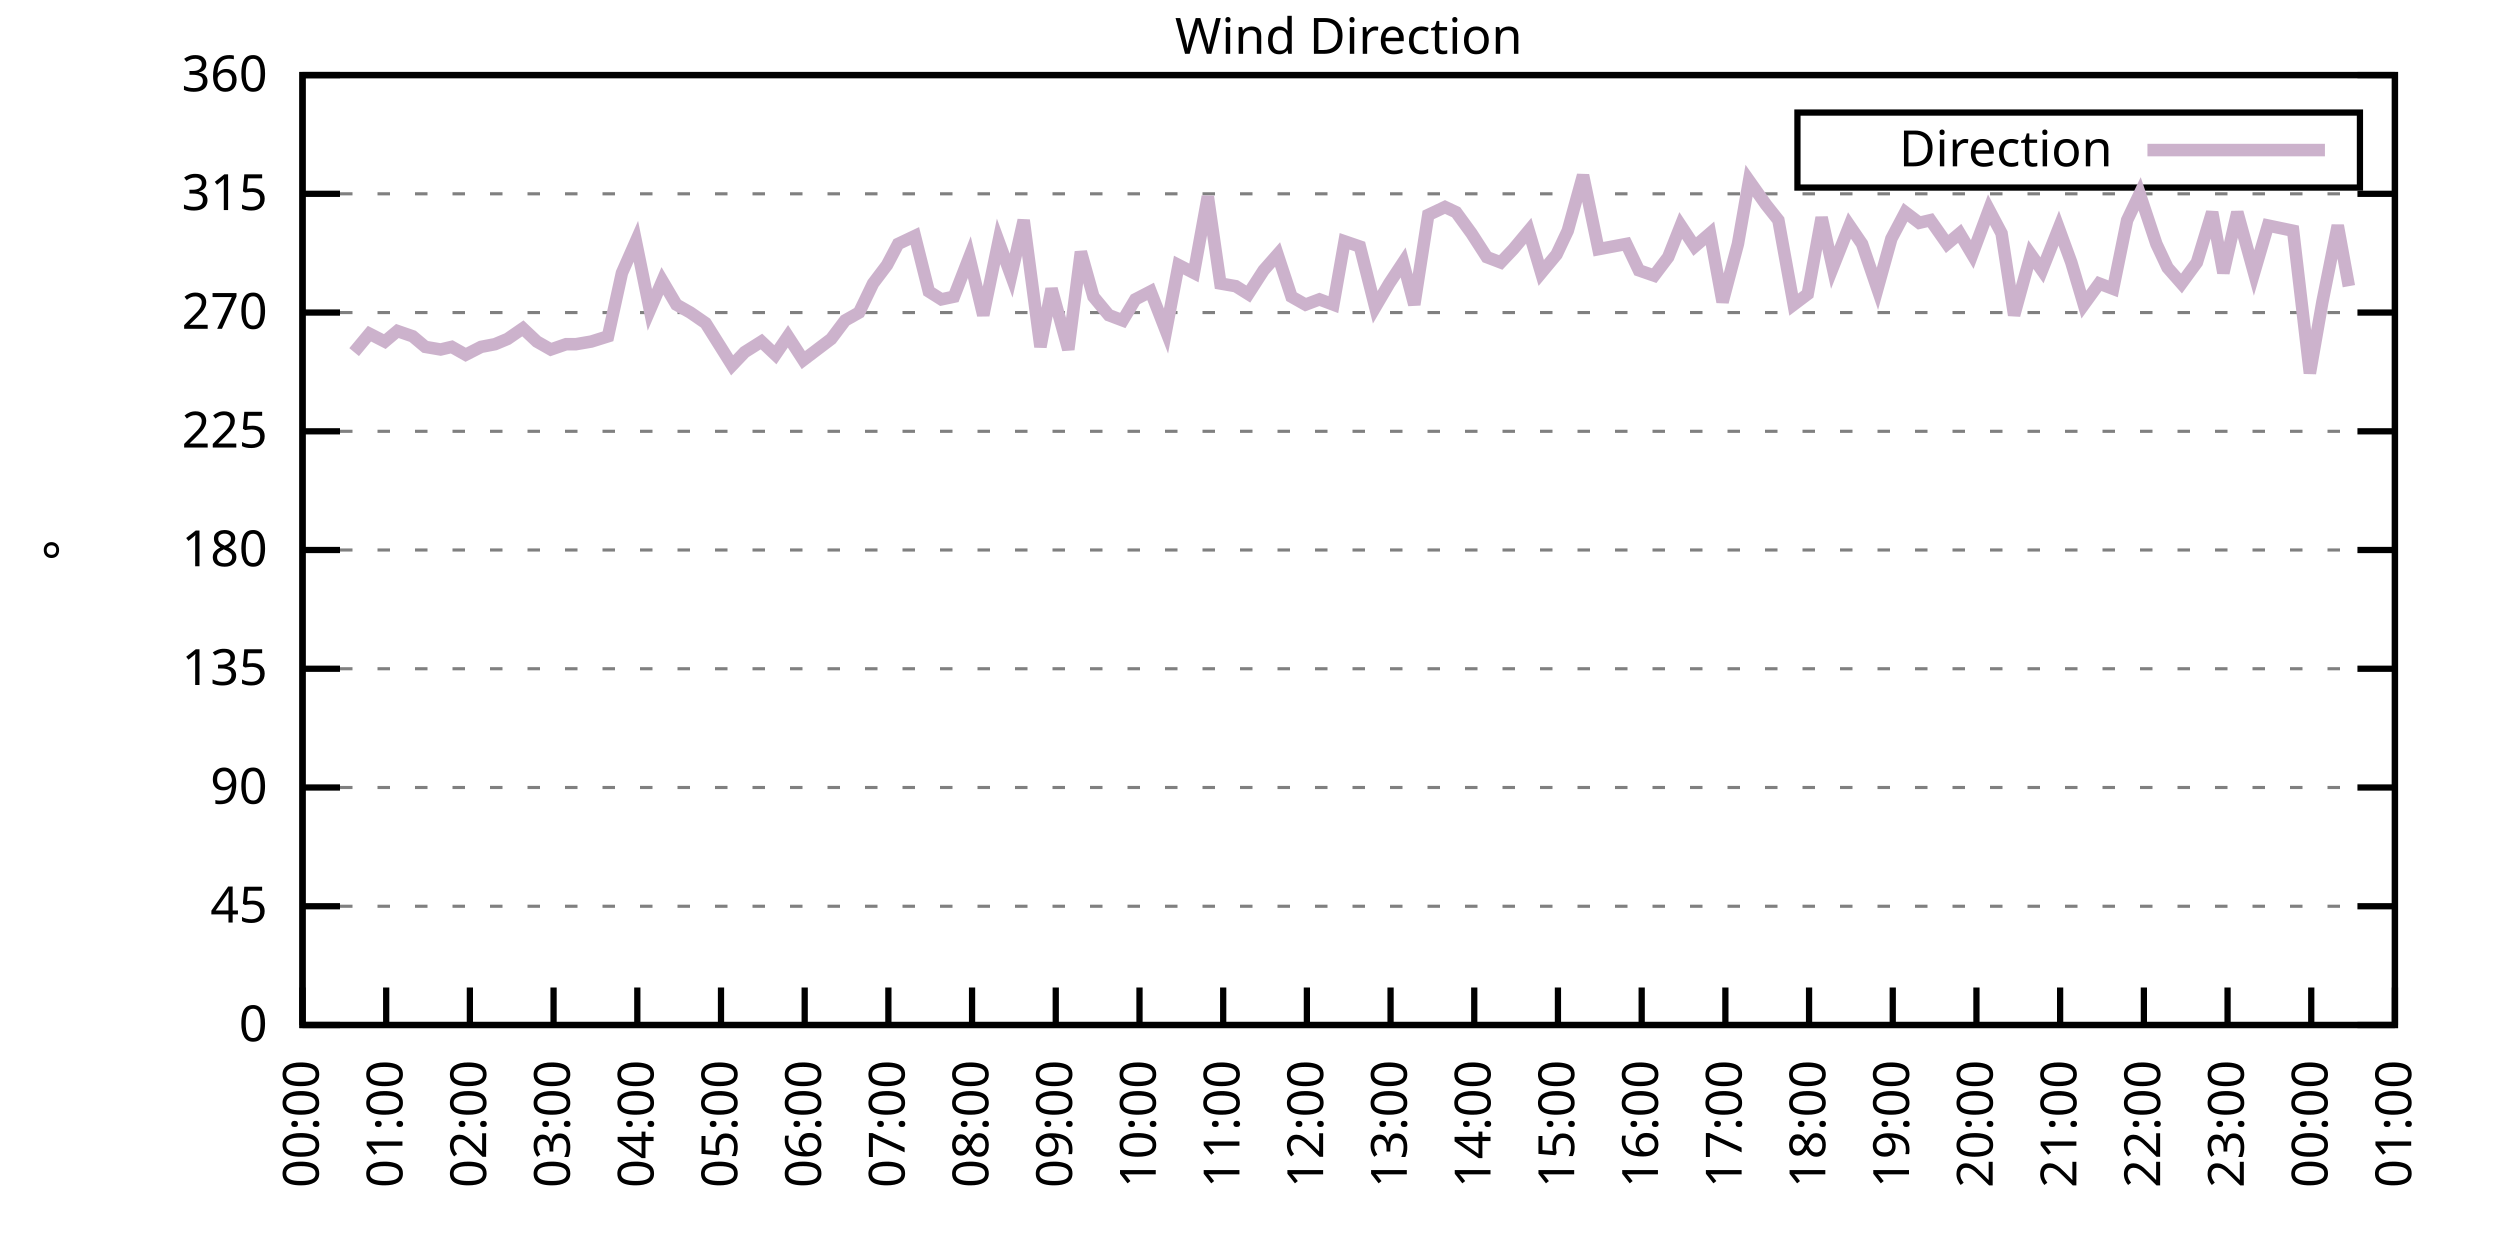
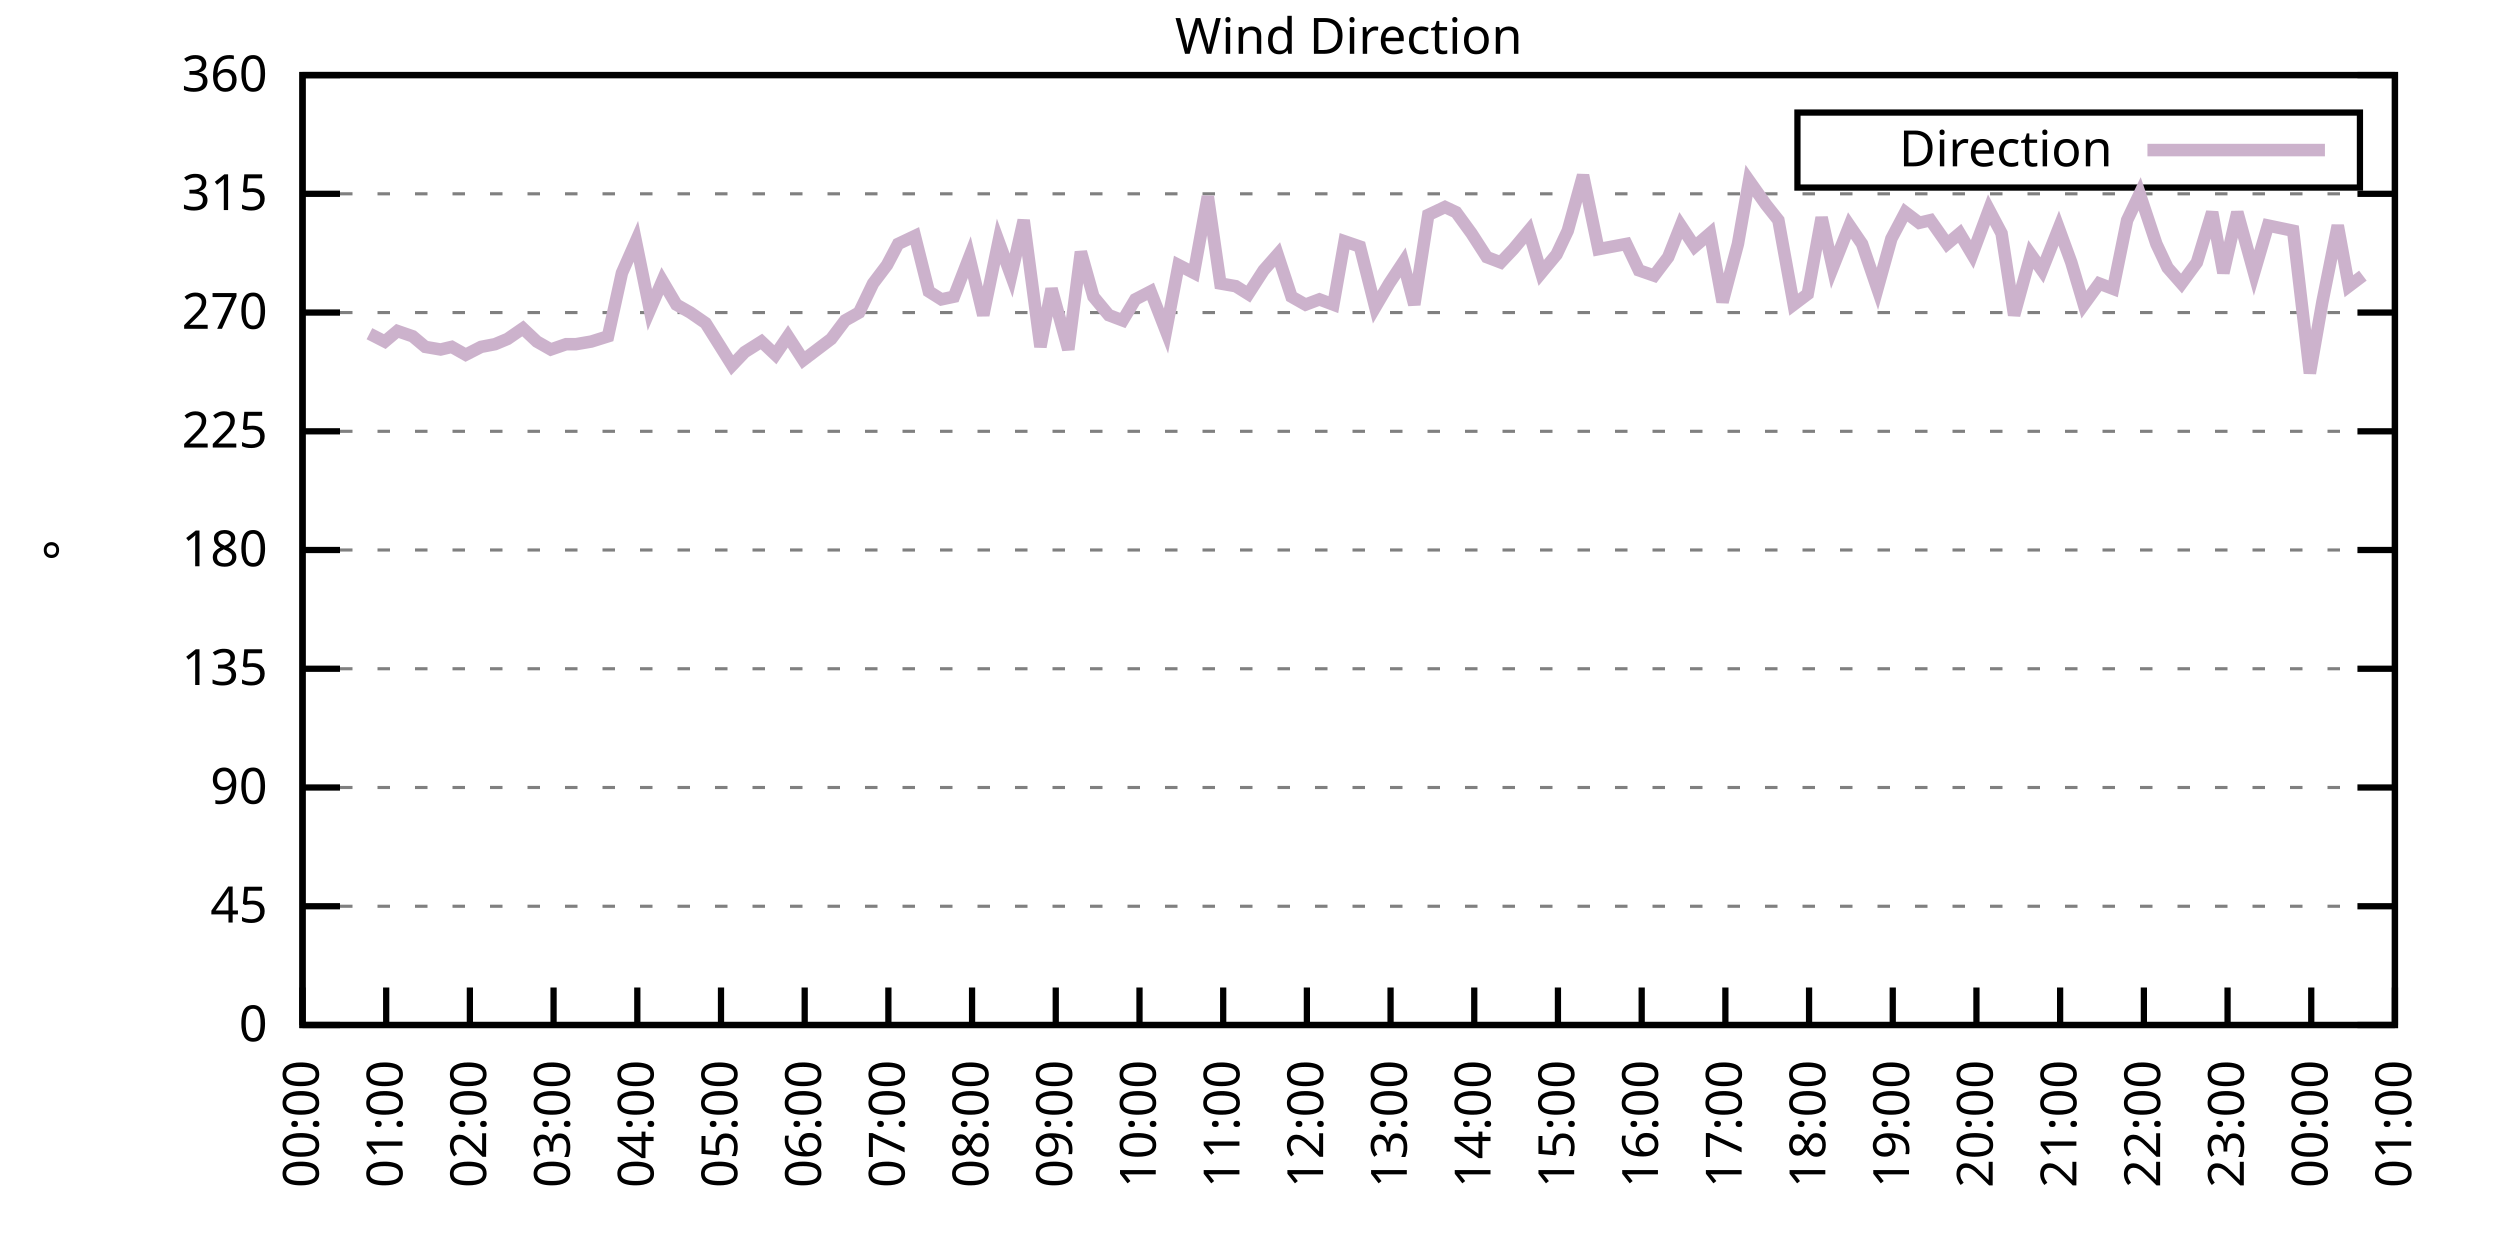
<svg xmlns="http://www.w3.org/2000/svg" xmlns:xlink="http://www.w3.org/1999/xlink" width="400" height="200" viewBox="0 0 400 200">
  <g id="gnuplot_canvas">
    <rect x="0" y="0" width="400" height="200" fill="none" />
    <defs>
      <circle id="gpDot" r="0.5" stroke-width="0.5" stroke="currentColor" />
      <path id="gpPt0" stroke-width="0.333" stroke="currentColor" d="M-1,0 h2 M0,-1 v2" />
      <path id="gpPt1" stroke-width="0.333" stroke="currentColor" d="M-1,-1 L1,1 M1,-1 L-1,1" />
      <path id="gpPt2" stroke-width="0.333" stroke="currentColor" d="M-1,0 L1,0 M0,-1 L0,1 M-1,-1 L1,1 M-1,1 L1,-1" />
      <rect id="gpPt3" stroke-width="0.333" stroke="currentColor" x="-1" y="-1" width="2" height="2" />
      <rect id="gpPt4" stroke-width="0.333" stroke="currentColor" fill="currentColor" x="-1" y="-1" width="2" height="2" />
      <circle id="gpPt5" stroke-width="0.333" stroke="currentColor" cx="0" cy="0" r="1" />
      <use xlink:href="#gpPt5" id="gpPt6" fill="currentColor" stroke="none" />
      <path id="gpPt7" stroke-width="0.333" stroke="currentColor" d="M0,-1.33 L-1.33,0.67 L1.33,0.67 z" />
      <use xlink:href="#gpPt7" id="gpPt8" fill="currentColor" stroke="none" />
      <use xlink:href="#gpPt7" id="gpPt9" stroke="currentColor" transform="rotate(180)" />
      <use xlink:href="#gpPt9" id="gpPt10" fill="currentColor" stroke="none" />
      <use xlink:href="#gpPt3" id="gpPt11" stroke="currentColor" transform="rotate(45)" />
      <use xlink:href="#gpPt11" id="gpPt12" fill="currentColor" stroke="none" />
      <path id="gpPt13" stroke-width="0.333" stroke="currentColor" d="M0,1.330 L1.265,0.411 L0.782,-1.067 L-0.782,-1.076 L-1.265,0.411 z" />
      <use xlink:href="#gpPt13" id="gpPt14" fill="currentColor" stroke="none" />
      <filter id="textbox" filterUnits="objectBoundingBox" x="0" y="0" height="1" width="1">
        <feFlood flood-color="white" flood-opacity="1" result="bgnd" />
        <feComposite in="SourceGraphic" in2="bgnd" operator="atop" />
      </filter>
      <filter id="greybox" filterUnits="objectBoundingBox" x="0" y="0" height="1" width="1">
        <feFlood flood-color="lightgrey" flood-opacity="1" result="grey" />
        <feComposite in="SourceGraphic" in2="grey" operator="atop" />
      </filter>
    </defs>
    <g fill="none" color="white" stroke="currentColor" stroke-width="1.00" stroke-linecap="butt" stroke-linejoin="miter">
</g>
    <g fill="none" color="black" stroke="currentColor" stroke-width="1.00" stroke-linecap="butt" stroke-linejoin="miter">
      <g stroke="none" shape-rendering="crispEdges">
        <polygon fill="rgb(255, 255, 255)" points="48.40,164.00 383.18,164.00 383.18,12.02 48.40,12.02 " />
      </g>
    </g>
    <g fill="none" color="black" stroke="currentColor" stroke-width="1.00" stroke-linecap="butt" stroke-linejoin="miter">
</g>
    <g fill="none" color="black" stroke="black" stroke-width="0.50" stroke-linecap="butt" stroke-linejoin="miter">
</g>
    <g fill="none" color="gray" stroke="currentColor" stroke-width="0.50" stroke-linecap="butt" stroke-linejoin="miter">
      <path stroke="gray" stroke-dasharray="2,4" class="gridline" d="M48.40,164.00 L383.19,164.00  " />
    </g>
    <g fill="none" color="gray" stroke="gray" stroke-width="1.00" stroke-linecap="butt" stroke-linejoin="miter">
</g>
    <g fill="none" color="black" stroke="currentColor" stroke-width="1.00" stroke-linecap="butt" stroke-linejoin="miter">
      <path stroke="black" d="M48.40,164.00 L54.40,164.00 M383.19,164.00 L377.19,164.00  " />
      <g transform="translate(42.80,166.60)" stroke="none" fill="black" font-family="Sans" font-size="8.00" text-anchor="end">
        <text>
          <tspan font-family="Sans"> 0</tspan>
        </text>
      </g>
    </g>
    <g fill="none" color="black" stroke="currentColor" stroke-width="1.00" stroke-linecap="butt" stroke-linejoin="miter">
</g>
    <g fill="none" color="black" stroke="black" stroke-width="0.50" stroke-linecap="butt" stroke-linejoin="miter">
</g>
    <g fill="none" color="gray" stroke="currentColor" stroke-width="0.50" stroke-linecap="butt" stroke-linejoin="miter">
      <path stroke="gray" stroke-dasharray="2,4" class="gridline" d="M48.40,145.00 L383.19,145.00  " />
    </g>
    <g fill="none" color="gray" stroke="gray" stroke-width="1.00" stroke-linecap="butt" stroke-linejoin="miter">
</g>
    <g fill="none" color="black" stroke="currentColor" stroke-width="1.00" stroke-linecap="butt" stroke-linejoin="miter">
      <path stroke="black" d="M48.40,145.00 L54.40,145.00 M383.19,145.00 L377.19,145.00  " />
      <g transform="translate(42.80,147.60)" stroke="none" fill="black" font-family="Sans" font-size="8.00" text-anchor="end">
        <text>
          <tspan font-family="Sans"> 45</tspan>
        </text>
      </g>
    </g>
    <g fill="none" color="black" stroke="currentColor" stroke-width="1.00" stroke-linecap="butt" stroke-linejoin="miter">
</g>
    <g fill="none" color="black" stroke="black" stroke-width="0.50" stroke-linecap="butt" stroke-linejoin="miter">
</g>
    <g fill="none" color="gray" stroke="currentColor" stroke-width="0.50" stroke-linecap="butt" stroke-linejoin="miter">
      <path stroke="gray" stroke-dasharray="2,4" class="gridline" d="M48.40,126.00 L383.19,126.00  " />
    </g>
    <g fill="none" color="gray" stroke="gray" stroke-width="1.00" stroke-linecap="butt" stroke-linejoin="miter">
</g>
    <g fill="none" color="black" stroke="currentColor" stroke-width="1.00" stroke-linecap="butt" stroke-linejoin="miter">
      <path stroke="black" d="M48.40,126.00 L54.40,126.00 M383.19,126.00 L377.19,126.00  " />
      <g transform="translate(42.80,128.60)" stroke="none" fill="black" font-family="Sans" font-size="8.00" text-anchor="end">
        <text>
          <tspan font-family="Sans"> 90</tspan>
        </text>
      </g>
    </g>
    <g fill="none" color="black" stroke="currentColor" stroke-width="1.00" stroke-linecap="butt" stroke-linejoin="miter">
</g>
    <g fill="none" color="black" stroke="black" stroke-width="0.50" stroke-linecap="butt" stroke-linejoin="miter">
</g>
    <g fill="none" color="gray" stroke="currentColor" stroke-width="0.50" stroke-linecap="butt" stroke-linejoin="miter">
      <path stroke="gray" stroke-dasharray="2,4" class="gridline" d="M48.40,107.00 L383.19,107.00  " />
    </g>
    <g fill="none" color="gray" stroke="gray" stroke-width="1.00" stroke-linecap="butt" stroke-linejoin="miter">
</g>
    <g fill="none" color="black" stroke="currentColor" stroke-width="1.00" stroke-linecap="butt" stroke-linejoin="miter">
      <path stroke="black" d="M48.40,107.00 L54.40,107.00 M383.19,107.00 L377.19,107.00  " />
      <g transform="translate(42.80,109.60)" stroke="none" fill="black" font-family="Sans" font-size="8.00" text-anchor="end">
        <text>
          <tspan font-family="Sans"> 135</tspan>
        </text>
      </g>
    </g>
    <g fill="none" color="black" stroke="currentColor" stroke-width="1.00" stroke-linecap="butt" stroke-linejoin="miter">
</g>
    <g fill="none" color="black" stroke="black" stroke-width="0.50" stroke-linecap="butt" stroke-linejoin="miter">
</g>
    <g fill="none" color="gray" stroke="currentColor" stroke-width="0.50" stroke-linecap="butt" stroke-linejoin="miter">
      <path stroke="gray" stroke-dasharray="2,4" class="gridline" d="M48.40,88.00 L383.19,88.00  " />
    </g>
    <g fill="none" color="gray" stroke="gray" stroke-width="1.00" stroke-linecap="butt" stroke-linejoin="miter">
</g>
    <g fill="none" color="black" stroke="currentColor" stroke-width="1.00" stroke-linecap="butt" stroke-linejoin="miter">
      <path stroke="black" d="M48.40,88.00 L54.40,88.00 M383.19,88.00 L377.19,88.00  " />
      <g transform="translate(42.80,90.60)" stroke="none" fill="black" font-family="Sans" font-size="8.00" text-anchor="end">
        <text>
          <tspan font-family="Sans"> 180</tspan>
        </text>
      </g>
    </g>
    <g fill="none" color="black" stroke="currentColor" stroke-width="1.00" stroke-linecap="butt" stroke-linejoin="miter">
</g>
    <g fill="none" color="black" stroke="black" stroke-width="0.50" stroke-linecap="butt" stroke-linejoin="miter">
</g>
    <g fill="none" color="gray" stroke="currentColor" stroke-width="0.50" stroke-linecap="butt" stroke-linejoin="miter">
      <path stroke="gray" stroke-dasharray="2,4" class="gridline" d="M48.40,69.01 L383.19,69.01  " />
    </g>
    <g fill="none" color="gray" stroke="gray" stroke-width="1.00" stroke-linecap="butt" stroke-linejoin="miter">
</g>
    <g fill="none" color="black" stroke="currentColor" stroke-width="1.00" stroke-linecap="butt" stroke-linejoin="miter">
      <path stroke="black" d="M48.40,69.01 L54.40,69.01 M383.19,69.01 L377.19,69.01  " />
      <g transform="translate(42.80,71.61)" stroke="none" fill="black" font-family="Sans" font-size="8.00" text-anchor="end">
        <text>
          <tspan font-family="Sans"> 225</tspan>
        </text>
      </g>
    </g>
    <g fill="none" color="black" stroke="currentColor" stroke-width="1.00" stroke-linecap="butt" stroke-linejoin="miter">
</g>
    <g fill="none" color="black" stroke="black" stroke-width="0.50" stroke-linecap="butt" stroke-linejoin="miter">
</g>
    <g fill="none" color="gray" stroke="currentColor" stroke-width="0.50" stroke-linecap="butt" stroke-linejoin="miter">
      <path stroke="gray" stroke-dasharray="2,4" class="gridline" d="M48.40,50.01 L383.19,50.01  " />
    </g>
    <g fill="none" color="gray" stroke="gray" stroke-width="1.00" stroke-linecap="butt" stroke-linejoin="miter">
</g>
    <g fill="none" color="black" stroke="currentColor" stroke-width="1.00" stroke-linecap="butt" stroke-linejoin="miter">
      <path stroke="black" d="M48.40,50.01 L54.40,50.01 M383.19,50.01 L377.19,50.01  " />
      <g transform="translate(42.80,52.61)" stroke="none" fill="black" font-family="Sans" font-size="8.00" text-anchor="end">
        <text>
          <tspan font-family="Sans"> 270</tspan>
        </text>
      </g>
    </g>
    <g fill="none" color="black" stroke="currentColor" stroke-width="1.00" stroke-linecap="butt" stroke-linejoin="miter">
</g>
    <g fill="none" color="black" stroke="black" stroke-width="0.50" stroke-linecap="butt" stroke-linejoin="miter">
</g>
    <g fill="none" color="gray" stroke="currentColor" stroke-width="0.50" stroke-linecap="butt" stroke-linejoin="miter">
      <path stroke="gray" stroke-dasharray="2,4" class="gridline" d="M48.40,31.01 L383.19,31.01  " />
    </g>
    <g fill="none" color="gray" stroke="gray" stroke-width="1.00" stroke-linecap="butt" stroke-linejoin="miter">
</g>
    <g fill="none" color="black" stroke="currentColor" stroke-width="1.00" stroke-linecap="butt" stroke-linejoin="miter">
      <path stroke="black" d="M48.40,31.01 L54.40,31.01 M383.19,31.01 L377.19,31.01  " />
      <g transform="translate(42.80,33.61)" stroke="none" fill="black" font-family="Sans" font-size="8.00" text-anchor="end">
        <text>
          <tspan font-family="Sans"> 315</tspan>
        </text>
      </g>
    </g>
    <g fill="none" color="black" stroke="currentColor" stroke-width="1.00" stroke-linecap="butt" stroke-linejoin="miter">
</g>
    <g fill="none" color="black" stroke="black" stroke-width="0.50" stroke-linecap="butt" stroke-linejoin="miter">
</g>
    <g fill="none" color="gray" stroke="currentColor" stroke-width="0.50" stroke-linecap="butt" stroke-linejoin="miter">
      <path stroke="gray" stroke-dasharray="2,4" class="gridline" d="M48.40,12.01 L383.19,12.01  " />
    </g>
    <g fill="none" color="gray" stroke="gray" stroke-width="1.00" stroke-linecap="butt" stroke-linejoin="miter">
</g>
    <g fill="none" color="black" stroke="currentColor" stroke-width="1.00" stroke-linecap="butt" stroke-linejoin="miter">
      <path stroke="black" d="M48.40,12.01 L54.40,12.01 M383.19,12.01 L377.19,12.01  " />
      <g transform="translate(42.80,14.61)" stroke="none" fill="black" font-family="Sans" font-size="8.00" text-anchor="end">
        <text>
          <tspan font-family="Sans"> 360</tspan>
        </text>
      </g>
    </g>
    <g fill="none" color="black" stroke="currentColor" stroke-width="1.00" stroke-linecap="butt" stroke-linejoin="miter">
      <path stroke="black" d="M48.40,164.00 L48.40,158.00  " />
      <g transform="translate(51.00,169.60) rotate(270.00)" stroke="none" fill="black" font-family="Sans" font-size="8.00" text-anchor="end">
        <text>
          <tspan font-family="Sans">00:00</tspan>
        </text>
      </g>
    </g>
    <g fill="none" color="black" stroke="currentColor" stroke-width="1.00" stroke-linecap="butt" stroke-linejoin="miter">
      <path stroke="black" d="M61.79,164.00 L61.79,158.00  " />
      <g transform="translate(64.39,169.60) rotate(270.00)" stroke="none" fill="black" font-family="Sans" font-size="8.00" text-anchor="end">
        <text>
          <tspan font-family="Sans">01:00</tspan>
        </text>
      </g>
    </g>
    <g fill="none" color="black" stroke="currentColor" stroke-width="1.00" stroke-linecap="butt" stroke-linejoin="miter">
      <path stroke="black" d="M75.18,164.00 L75.18,158.00  " />
      <g transform="translate(77.78,169.60) rotate(270.00)" stroke="none" fill="black" font-family="Sans" font-size="8.00" text-anchor="end">
        <text>
          <tspan font-family="Sans">02:00</tspan>
        </text>
      </g>
    </g>
    <g fill="none" color="black" stroke="currentColor" stroke-width="1.00" stroke-linecap="butt" stroke-linejoin="miter">
      <path stroke="black" d="M88.57,164.00 L88.57,158.00  " />
      <g transform="translate(91.17,169.60) rotate(270.00)" stroke="none" fill="black" font-family="Sans" font-size="8.00" text-anchor="end">
        <text>
          <tspan font-family="Sans">03:00</tspan>
        </text>
      </g>
    </g>
    <g fill="none" color="black" stroke="currentColor" stroke-width="1.00" stroke-linecap="butt" stroke-linejoin="miter">
      <path stroke="black" d="M101.97,164.00 L101.97,158.00  " />
      <g transform="translate(104.57,169.60) rotate(270.00)" stroke="none" fill="black" font-family="Sans" font-size="8.00" text-anchor="end">
        <text>
          <tspan font-family="Sans">04:00</tspan>
        </text>
      </g>
    </g>
    <g fill="none" color="black" stroke="currentColor" stroke-width="1.00" stroke-linecap="butt" stroke-linejoin="miter">
      <path stroke="black" d="M115.36,164.00 L115.36,158.00  " />
      <g transform="translate(117.96,169.60) rotate(270.00)" stroke="none" fill="black" font-family="Sans" font-size="8.00" text-anchor="end">
        <text>
          <tspan font-family="Sans">05:00</tspan>
        </text>
      </g>
    </g>
    <g fill="none" color="black" stroke="currentColor" stroke-width="1.00" stroke-linecap="butt" stroke-linejoin="miter">
      <path stroke="black" d="M128.75,164.00 L128.75,158.00  " />
      <g transform="translate(131.35,169.60) rotate(270.00)" stroke="none" fill="black" font-family="Sans" font-size="8.00" text-anchor="end">
        <text>
          <tspan font-family="Sans">06:00</tspan>
        </text>
      </g>
    </g>
    <g fill="none" color="black" stroke="currentColor" stroke-width="1.00" stroke-linecap="butt" stroke-linejoin="miter">
      <path stroke="black" d="M142.14,164.00 L142.14,158.00  " />
      <g transform="translate(144.74,169.60) rotate(270.00)" stroke="none" fill="black" font-family="Sans" font-size="8.00" text-anchor="end">
        <text>
          <tspan font-family="Sans">07:00</tspan>
        </text>
      </g>
    </g>
    <g fill="none" color="black" stroke="currentColor" stroke-width="1.00" stroke-linecap="butt" stroke-linejoin="miter">
      <path stroke="black" d="M155.53,164.00 L155.53,158.00  " />
      <g transform="translate(158.13,169.60) rotate(270.00)" stroke="none" fill="black" font-family="Sans" font-size="8.00" text-anchor="end">
        <text>
          <tspan font-family="Sans">08:00</tspan>
        </text>
      </g>
    </g>
    <g fill="none" color="black" stroke="currentColor" stroke-width="1.00" stroke-linecap="butt" stroke-linejoin="miter">
      <path stroke="black" d="M168.92,164.00 L168.92,158.00  " />
      <g transform="translate(171.52,169.60) rotate(270.00)" stroke="none" fill="black" font-family="Sans" font-size="8.00" text-anchor="end">
        <text>
          <tspan font-family="Sans">09:00</tspan>
        </text>
      </g>
    </g>
    <g fill="none" color="black" stroke="currentColor" stroke-width="1.00" stroke-linecap="butt" stroke-linejoin="miter">
      <path stroke="black" d="M182.32,164.00 L182.32,158.00  " />
      <g transform="translate(184.92,169.60) rotate(270.00)" stroke="none" fill="black" font-family="Sans" font-size="8.00" text-anchor="end">
        <text>
          <tspan font-family="Sans">10:00</tspan>
        </text>
      </g>
    </g>
    <g fill="none" color="black" stroke="currentColor" stroke-width="1.00" stroke-linecap="butt" stroke-linejoin="miter">
      <path stroke="black" d="M195.71,164.00 L195.71,158.00  " />
      <g transform="translate(198.31,169.60) rotate(270.00)" stroke="none" fill="black" font-family="Sans" font-size="8.00" text-anchor="end">
        <text>
          <tspan font-family="Sans">11:00</tspan>
        </text>
      </g>
    </g>
    <g fill="none" color="black" stroke="currentColor" stroke-width="1.00" stroke-linecap="butt" stroke-linejoin="miter">
      <path stroke="black" d="M209.10,164.00 L209.10,158.00  " />
      <g transform="translate(211.70,169.60) rotate(270.00)" stroke="none" fill="black" font-family="Sans" font-size="8.00" text-anchor="end">
        <text>
          <tspan font-family="Sans">12:00</tspan>
        </text>
      </g>
    </g>
    <g fill="none" color="black" stroke="currentColor" stroke-width="1.00" stroke-linecap="butt" stroke-linejoin="miter">
      <path stroke="black" d="M222.49,164.00 L222.49,158.00  " />
      <g transform="translate(225.09,169.60) rotate(270.00)" stroke="none" fill="black" font-family="Sans" font-size="8.00" text-anchor="end">
        <text>
          <tspan font-family="Sans">13:00</tspan>
        </text>
      </g>
    </g>
    <g fill="none" color="black" stroke="currentColor" stroke-width="1.00" stroke-linecap="butt" stroke-linejoin="miter">
      <path stroke="black" d="M235.88,164.00 L235.88,158.00  " />
      <g transform="translate(238.48,169.60) rotate(270.00)" stroke="none" fill="black" font-family="Sans" font-size="8.00" text-anchor="end">
        <text>
          <tspan font-family="Sans">14:00</tspan>
        </text>
      </g>
    </g>
    <g fill="none" color="black" stroke="currentColor" stroke-width="1.00" stroke-linecap="butt" stroke-linejoin="miter">
      <path stroke="black" d="M249.27,164.00 L249.27,158.00  " />
      <g transform="translate(251.87,169.60) rotate(270.00)" stroke="none" fill="black" font-family="Sans" font-size="8.00" text-anchor="end">
        <text>
          <tspan font-family="Sans">15:00</tspan>
        </text>
      </g>
    </g>
    <g fill="none" color="black" stroke="currentColor" stroke-width="1.00" stroke-linecap="butt" stroke-linejoin="miter">
      <path stroke="black" d="M262.67,164.00 L262.67,158.00  " />
      <g transform="translate(265.27,169.60) rotate(270.00)" stroke="none" fill="black" font-family="Sans" font-size="8.00" text-anchor="end">
        <text>
          <tspan font-family="Sans">16:00</tspan>
        </text>
      </g>
    </g>
    <g fill="none" color="black" stroke="currentColor" stroke-width="1.00" stroke-linecap="butt" stroke-linejoin="miter">
      <path stroke="black" d="M276.06,164.00 L276.06,158.00  " />
      <g transform="translate(278.66,169.60) rotate(270.00)" stroke="none" fill="black" font-family="Sans" font-size="8.00" text-anchor="end">
        <text>
          <tspan font-family="Sans">17:00</tspan>
        </text>
      </g>
    </g>
    <g fill="none" color="black" stroke="currentColor" stroke-width="1.00" stroke-linecap="butt" stroke-linejoin="miter">
      <path stroke="black" d="M289.45,164.00 L289.45,158.00  " />
      <g transform="translate(292.05,169.60) rotate(270.00)" stroke="none" fill="black" font-family="Sans" font-size="8.00" text-anchor="end">
        <text>
          <tspan font-family="Sans">18:00</tspan>
        </text>
      </g>
    </g>
    <g fill="none" color="black" stroke="currentColor" stroke-width="1.00" stroke-linecap="butt" stroke-linejoin="miter">
      <path stroke="black" d="M302.84,164.00 L302.84,158.00  " />
      <g transform="translate(305.44,169.60) rotate(270.00)" stroke="none" fill="black" font-family="Sans" font-size="8.00" text-anchor="end">
        <text>
          <tspan font-family="Sans">19:00</tspan>
        </text>
      </g>
    </g>
    <g fill="none" color="black" stroke="currentColor" stroke-width="1.00" stroke-linecap="butt" stroke-linejoin="miter">
      <path stroke="black" d="M316.23,164.00 L316.23,158.00  " />
      <g transform="translate(318.83,169.60) rotate(270.00)" stroke="none" fill="black" font-family="Sans" font-size="8.00" text-anchor="end">
        <text>
          <tspan font-family="Sans">20:00</tspan>
        </text>
      </g>
    </g>
    <g fill="none" color="black" stroke="currentColor" stroke-width="1.00" stroke-linecap="butt" stroke-linejoin="miter">
      <path stroke="black" d="M329.62,164.00 L329.62,158.00  " />
      <g transform="translate(332.22,169.60) rotate(270.00)" stroke="none" fill="black" font-family="Sans" font-size="8.00" text-anchor="end">
        <text>
          <tspan font-family="Sans">21:00</tspan>
        </text>
      </g>
    </g>
    <g fill="none" color="black" stroke="currentColor" stroke-width="1.00" stroke-linecap="butt" stroke-linejoin="miter">
      <path stroke="black" d="M343.02,164.00 L343.02,158.00  " />
      <g transform="translate(345.62,169.60) rotate(270.00)" stroke="none" fill="black" font-family="Sans" font-size="8.00" text-anchor="end">
        <text>
          <tspan font-family="Sans">22:00</tspan>
        </text>
      </g>
    </g>
    <g fill="none" color="black" stroke="currentColor" stroke-width="1.00" stroke-linecap="butt" stroke-linejoin="miter">
      <path stroke="black" d="M356.41,164.00 L356.41,158.00  " />
      <g transform="translate(359.01,169.60) rotate(270.00)" stroke="none" fill="black" font-family="Sans" font-size="8.00" text-anchor="end">
        <text>
          <tspan font-family="Sans">23:00</tspan>
        </text>
      </g>
    </g>
    <g fill="none" color="black" stroke="currentColor" stroke-width="1.00" stroke-linecap="butt" stroke-linejoin="miter">
      <path stroke="black" d="M369.80,164.00 L369.80,158.00  " />
      <g transform="translate(372.40,169.60) rotate(270.00)" stroke="none" fill="black" font-family="Sans" font-size="8.00" text-anchor="end">
        <text>
          <tspan font-family="Sans">00:00</tspan>
        </text>
      </g>
    </g>
    <g fill="none" color="black" stroke="currentColor" stroke-width="1.00" stroke-linecap="butt" stroke-linejoin="miter">
      <path stroke="black" d="M383.19,164.00 L383.19,158.00  " />
      <g transform="translate(385.79,169.60) rotate(270.00)" stroke="none" fill="black" font-family="Sans" font-size="8.00" text-anchor="end">
        <text>
          <tspan font-family="Sans">01:00</tspan>
        </text>
      </g>
    </g>
    <g fill="none" color="black" stroke="currentColor" stroke-width="1.00" stroke-linecap="butt" stroke-linejoin="miter">
</g>
    <g fill="none" color="black" stroke="currentColor" stroke-width="1.00" stroke-linecap="butt" stroke-linejoin="miter">
      <path stroke="black" d="M48.40,12.01 L48.40,164.00 L383.19,164.00 L383.19,12.01 L48.40,12.01 Z  " />
    </g>
    <g fill="none" color="black" stroke="currentColor" stroke-width="1.00" stroke-linecap="butt" stroke-linejoin="miter">
</g>
    <g fill="none" color="black" stroke="currentColor" stroke-width="1.00" stroke-linecap="butt" stroke-linejoin="miter">
      <path stroke="black" d="M287.59,30.01 L287.59,18.01 L377.59,18.01 L377.59,30.01 L287.59,30.01 Z  " />
    </g>
    <g id="Wind_direction_plot_1">
      <g fill="none" color="white" stroke="black" stroke-width="2.00" stroke-linecap="butt" stroke-linejoin="miter">
</g>
      <g fill="none" color="black" stroke="currentColor" stroke-width="2.00" stroke-linecap="butt" stroke-linejoin="miter">
        <g transform="translate(337.99,26.61)" stroke="none" fill="black" font-family="Sans" font-size="8.00" text-anchor="end">
          <text>
            <tspan font-family="Sans">Direction</tspan>
          </text>
        </g>
      </g>
      <g fill="none" color="black" stroke="currentColor" stroke-width="2.00" stroke-linecap="butt" stroke-linejoin="miter">
-         <path stroke="rgb(204, 178, 204)" d="M343.59,24.01 L371.99,24.01 M56.66,56.34 L59.11,53.39 L61.57,54.65 L63.58,52.96 L66.03,53.81 L68.04,55.50   L70.50,55.92 L72.28,55.50 L74.51,56.76 L76.97,55.50 L79.20,55.07 L81.21,54.23 L83.66,52.54 L85.90,54.65   L88.13,55.92 L90.58,55.07 L92.15,55.07 L94.60,54.65 L97.28,53.81 L99.51,43.67 L101.74,38.61 L103.98,49.59   L105.98,44.94 L108.22,48.74 L110.45,50.01 L112.90,51.70 L117.14,58.45 L119.15,56.34 L121.83,54.65 L124.06,56.76   L126.07,53.81 L128.53,57.61 L132.99,54.23 L135.22,51.27 L137.45,50.01 L139.69,45.36 L141.92,42.41 L143.70,39.03   L146.38,37.76 L148.61,46.63 L150.62,47.90 L152.63,47.47 L155.09,41.14 L157.32,50.43 L159.77,38.61 L161.78,44.10   L163.79,35.23 L166.47,55.50 L168.25,46.21 L170.93,55.92 L172.94,40.30 L174.95,47.47 L177.41,50.43 L179.64,51.27   L181.65,47.90 L184.10,46.63 L186.56,52.96 L188.57,42.41 L191.02,43.67 L193.25,31.43 L195.26,45.36 L197.72,45.79   L199.73,47.05 L202.18,43.25 L204.41,40.72 L206.64,47.47 L208.88,48.74 L211.11,47.90 L213.34,48.74 L215.13,38.61   L217.58,39.45 L220.04,49.16 L222.27,45.36 L224.50,41.99 L226.29,48.74 L228.52,34.39 L231.20,33.12 L232.98,33.96   L235.44,37.34 L237.89,41.14 L240.12,41.99 L242.13,39.87 L244.59,36.92 L246.60,43.67 L249.05,40.72 L250.84,36.92   L253.29,28.05 L255.75,39.87 L257.98,39.45 L260.21,39.03 L262.22,43.25 L264.67,44.10 L266.91,41.14 L268.92,36.08   L271.15,39.45 L273.60,37.34 L275.61,48.32 L278.07,39.03 L279.85,28.90 L282.53,32.70 L284.54,35.23 L286.99,48.74   L289.23,47.05 L291.46,34.81 L293.24,42.83 L295.92,36.08 L297.93,39.03 L300.39,46.21 L302.62,38.19 L304.85,33.96   L307.08,35.65 L308.87,35.23 L311.54,39.03 L313.55,37.34 L315.56,40.72 L318.24,33.54 L320.25,37.34 L322.26,50.43   L324.94,40.72 L326.72,43.25 L329.40,36.50 L331.41,41.99 L333.42,48.74 L335.87,45.36 L338.10,46.21 L340.34,35.23   L342.35,31.01 L345.02,39.03 L346.81,42.83 L349.04,45.36 L351.50,41.99 L353.95,33.96 L355.74,43.67 L357.97,33.96   L360.65,43.67 L362.88,36.08 L364.89,36.50 L366.90,36.92 L369.58,59.72 L371.58,48.32 L374.04,36.08 L375.82,45.79    " />
+         <path stroke="rgb(204, 178, 204)" d="M343.59,24.01 L371.99,24.01 M59.11,53.39 L61.57,54.65 L63.58,52.96 L66.03,53.81 L68.04,55.50 L70.50,55.92   L72.28,55.50 L74.51,56.76 L76.97,55.50 L79.20,55.07 L81.21,54.23 L83.66,52.54 L85.90,54.65 L88.13,55.92   L90.58,55.07 L92.15,55.07 L94.60,54.65 L97.28,53.81 L99.51,43.67 L101.74,38.61 L103.98,49.59 L105.98,44.94   L108.22,48.74 L110.45,50.01 L112.90,51.70 L117.14,58.45 L119.15,56.34 L121.83,54.65 L124.06,56.76 L126.07,53.81   L128.53,57.61 L132.99,54.23 L135.22,51.27 L137.45,50.01 L139.69,45.36 L141.92,42.41 L143.70,39.03 L146.38,37.76   L148.61,46.63 L150.62,47.90 L152.63,47.47 L155.09,41.14 L157.32,50.43 L159.77,38.61 L161.78,44.10 L163.79,35.23   L166.47,55.50 L168.25,46.21 L170.93,55.92 L172.94,40.30 L174.95,47.47 L177.41,50.43 L179.64,51.27 L181.65,47.90   L184.10,46.63 L186.56,52.96 L188.57,42.41 L191.02,43.67 L193.25,31.43 L195.26,45.36 L197.72,45.79 L199.73,47.05   L202.18,43.25 L204.41,40.72 L206.64,47.47 L208.88,48.74 L211.11,47.90 L213.34,48.74 L215.13,38.61 L217.58,39.45   L220.04,49.16 L222.27,45.36 L224.50,41.99 L226.29,48.74 L228.52,34.39 L231.20,33.12 L232.98,33.96 L235.44,37.34   L237.89,41.14 L240.12,41.99 L242.13,39.87 L244.59,36.92 L246.60,43.67 L249.05,40.72 L250.84,36.92 L253.29,28.05   L255.75,39.87 L257.98,39.45 L260.21,39.03 L262.22,43.25 L264.67,44.10 L266.91,41.14 L268.92,36.08 L271.15,39.45   L273.60,37.34 L275.61,48.32 L278.07,39.03 L279.85,28.90 L282.53,32.70 L284.54,35.23 L286.99,48.74 L289.23,47.05   L291.46,34.81 L293.24,42.83 L295.92,36.08 L297.93,39.03 L300.39,46.21 L302.62,38.19 L304.85,33.96 L307.08,35.65   L308.87,35.23 L311.54,39.03 L313.55,37.34 L315.56,40.72 L318.24,33.54 L320.25,37.34 L322.26,50.43 L324.94,40.72   L326.72,43.25 L329.40,36.50 L331.41,41.99 L333.42,48.74 L335.87,45.36 L338.10,46.21 L340.34,35.23 L342.35,31.01   L345.02,39.03 L346.81,42.83 L349.04,45.36 L351.50,41.99 L353.95,33.96 L355.74,43.67 L357.97,33.96 L360.65,43.67   L362.88,36.08 L364.89,36.50 L366.90,36.92 L369.58,59.72 L371.58,48.32 L374.04,36.08 L375.82,45.79 L378.06,44.10    " />
      </g>
    </g>
    <g fill="none" color="black" stroke="currentColor" stroke-width="2.00" stroke-linecap="butt" stroke-linejoin="miter">
</g>
    <g fill="none" color="black" stroke="black" stroke-width="1.00" stroke-linecap="butt" stroke-linejoin="miter">
</g>
    <g fill="none" color="black" stroke="currentColor" stroke-width="1.00" stroke-linecap="butt" stroke-linejoin="miter">
      <path stroke="black" d="M48.40,12.01 L48.40,164.00 L383.19,164.00 L383.19,12.01 L48.40,12.01 Z  " />
      <g transform="translate(12.80,88.01) rotate(270.00)" stroke="none" fill="black" font-family="Sans" font-size="8.00" text-anchor="middle">
        <text>
          <tspan font-family="Sans">°</tspan>
        </text>
      </g>
    </g>
    <g fill="none" color="black" stroke="currentColor" stroke-width="1.00" stroke-linecap="butt" stroke-linejoin="miter">
</g>
    <g fill="none" color="black" stroke="currentColor" stroke-width="1.00" stroke-linecap="butt" stroke-linejoin="miter">
      <g transform="translate(215.79,8.61)" stroke="none" fill="black" font-family="Sans" font-size="8.00" text-anchor="middle">
        <text>
          <tspan font-family="Sans">Wind Direction</tspan>
        </text>
      </g>
    </g>
    <g fill="none" color="black" stroke="currentColor" stroke-width="1.00" stroke-linecap="butt" stroke-linejoin="miter">
</g>
  </g>
</svg>
